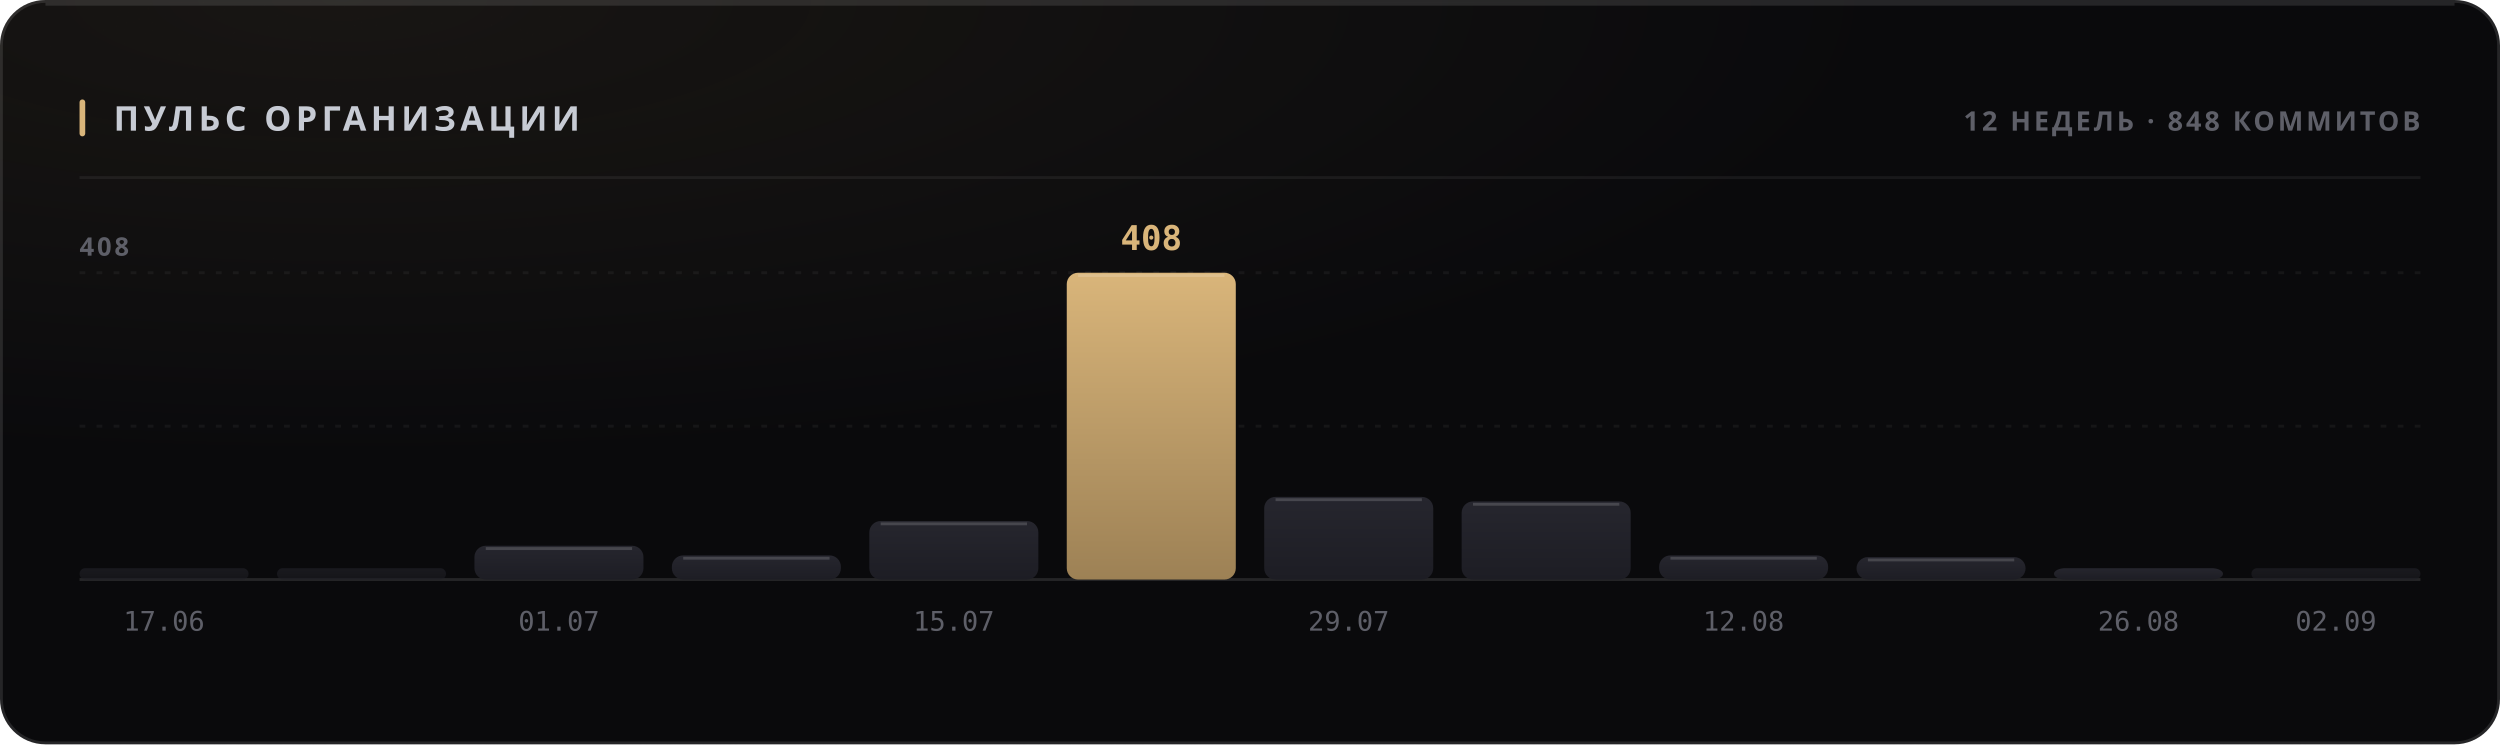
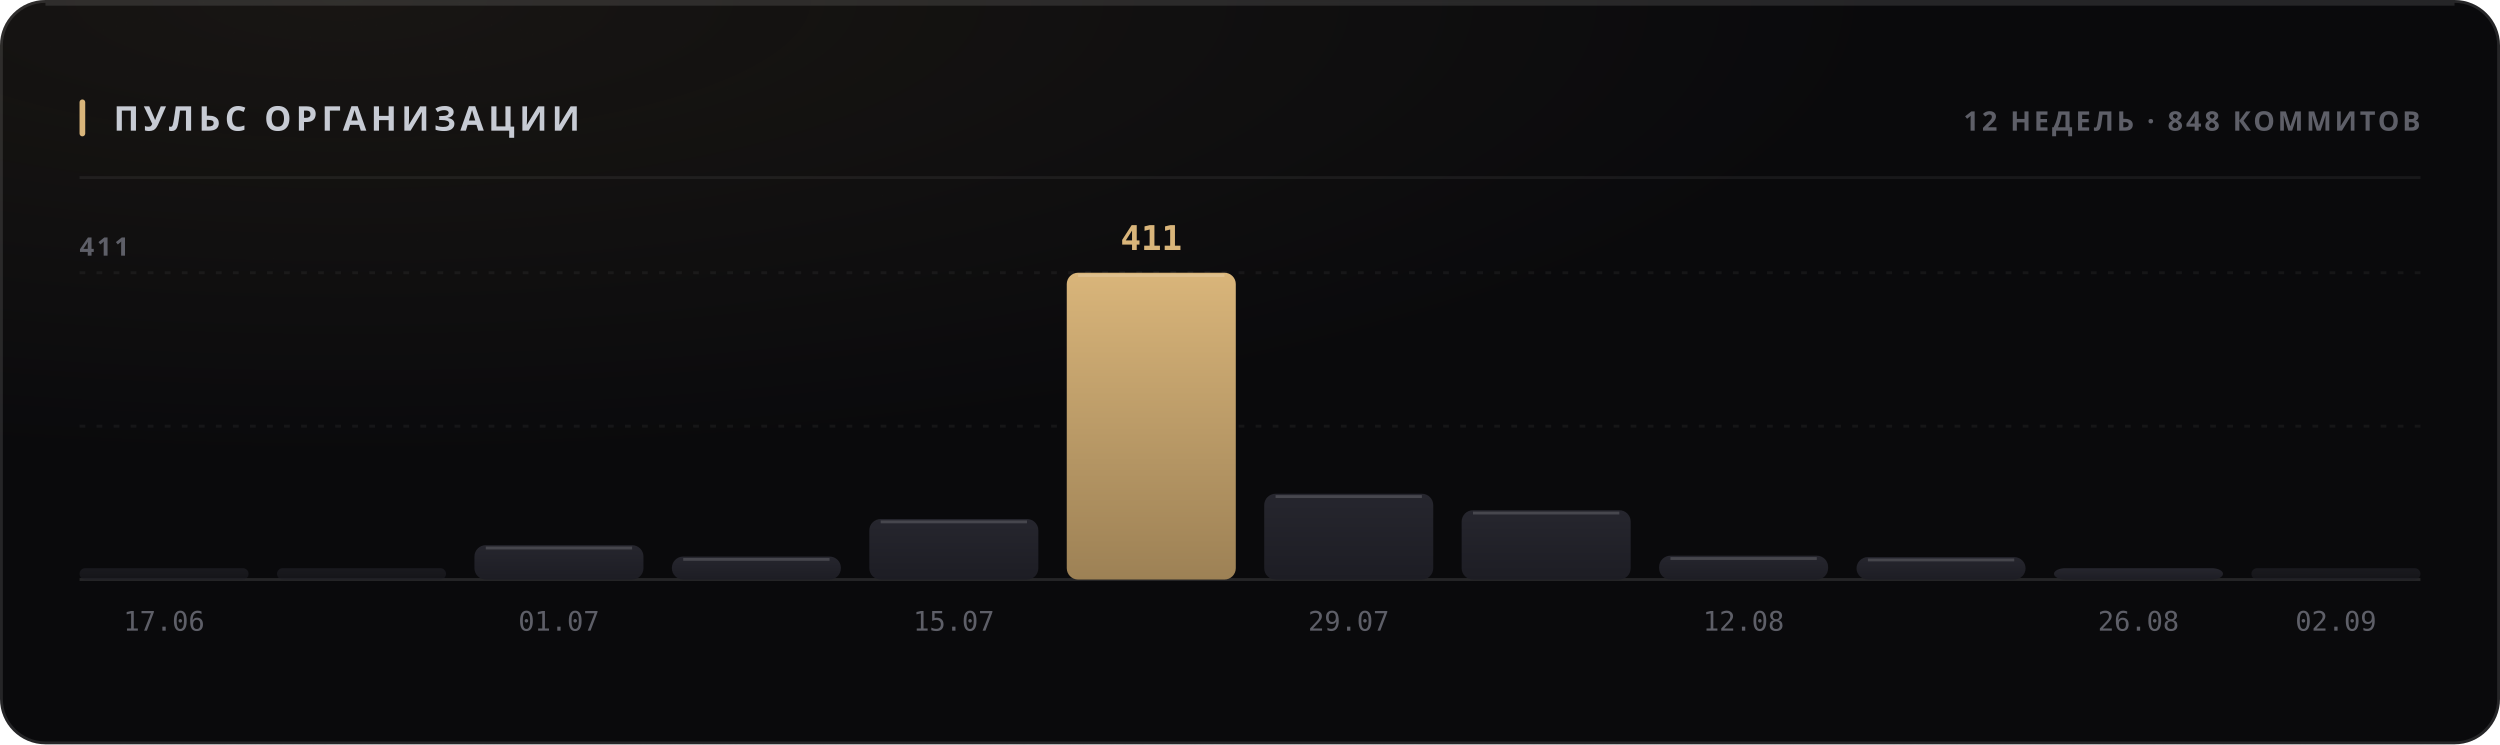
<svg xmlns="http://www.w3.org/2000/svg" width="880" height="262" viewBox="0 0 880 262" role="img">
  <style>
  text { font-family: -apple-system, BlinkMacSystemFont, 'Segoe UI', 'Noto Sans', Helvetica, Arial, sans-serif; }
  .mono { font-family: ui-monospace, 'SF Mono', 'Cascadia Mono', 'DejaVu Sans Mono', Menlo, Consolas, monospace; font-variant-numeric: tabular-nums; }
  .caps { letter-spacing: .1em; text-transform: uppercase; }

  @keyframes sheen  { from { transform: translateX(-120%); } to { transform: translateX(260%); } }
  @keyframes rise   { from { opacity: 0; transform: translateY(6px); } to { opacity: 1; transform: none; } }
  @keyframes slide  { from { opacity: 0; transform: translateX(-8px); } to { opacity: 1; transform: none; } }
  @keyframes grow   { from { transform: scaleY(0); } to { transform: scaleY(1); } }
  @keyframes widen  { from { transform: scaleX(0); } to { transform: scaleX(1); } }
  @keyframes draw   { from { stroke-dashoffset: 200; } to { stroke-dashoffset: 0; } }

  .sheen { animation: sheen 5.5s cubic-bezier(.45,0,.2,1) infinite; }
  .rise  { animation: rise .5s cubic-bezier(.16,1,.3,1) both; }
  .slide { animation: slide .42s cubic-bezier(.16,1,.3,1) both; }
  .bar   { transform-box: fill-box; transform-origin: 50% 100%;
           animation: grow .62s cubic-bezier(.16,1,.3,1) both; }
  .fill  { transform-box: fill-box; transform-origin: 0% 50%;
           animation: widen .8s cubic-bezier(.16,1,.3,1) both; }
  /* The hidden start state lives in the keyframes, never in the static rule.
     A renderer that ignores CSS animations then falls back to the FINISHED
     state — a drawn line, visible text — instead of an empty panel. */
  .spark { stroke-dasharray: 200;
           animation: draw 1.1s cubic-bezier(.16,1,.3,1) both; }

  @media (prefers-reduced-motion: reduce) {
    .sheen { animation: none; opacity: 0; }
    .rise, .slide, .bar, .fill, .spark { animation: none; opacity: 1; transform: none;
                                         stroke-dashoffset: 0; }
  }</style>
  <defs>
    <filter id="grain1" x="0" y="0" width="100%" height="100%">
      <feTurbulence type="fractalNoise" baseFrequency="0.82" numOctaves="3" stitchTiles="stitch" />
      <feColorMatrix type="saturate" values="0" />
    </filter>
    <radialGradient id="wash2" cx="14%" cy="0%" r="62%">
      <stop offset="0%" stop-color="#d9b57a" stop-opacity="0.07" />
      <stop offset="100%" stop-color="#d9b57a" stop-opacity="0" />
    </radialGradient>
    <linearGradient id="barfill3" x1="0" y1="0" x2="0" y2="1">
      <stop offset="0%" stop-color="#26262e" />
      <stop offset="100%" stop-color="#1d1d24" />
    </linearGradient>
    <linearGradient id="barfill4" x1="0" y1="0" x2="0" y2="1">
      <stop offset="0%" stop-color="#26262e" />
      <stop offset="100%" stop-color="#1d1d24" />
    </linearGradient>
    <linearGradient id="barfill5" x1="0" y1="0" x2="0" y2="1">
      <stop offset="0%" stop-color="#26262e" />
      <stop offset="100%" stop-color="#1d1d24" />
    </linearGradient>
    <linearGradient id="barfill6" x1="0" y1="0" x2="0" y2="1">
      <stop offset="0%" stop-color="#26262e" />
      <stop offset="100%" stop-color="#1d1d24" />
    </linearGradient>
    <linearGradient id="barfill7" x1="0" y1="0" x2="0" y2="1">
      <stop offset="0%" stop-color="#26262e" />
      <stop offset="100%" stop-color="#1d1d24" />
    </linearGradient>
    <linearGradient id="barfill8" x1="0" y1="0" x2="0" y2="1">
      <stop offset="0%" stop-color="#d9b57a" />
      <stop offset="100%" stop-color="#9d8155" />
    </linearGradient>
    <linearGradient id="barfill9" x1="0" y1="0" x2="0" y2="1">
      <stop offset="0%" stop-color="#26262e" />
      <stop offset="100%" stop-color="#1d1d24" />
    </linearGradient>
    <linearGradient id="barfill10" x1="0" y1="0" x2="0" y2="1">
      <stop offset="0%" stop-color="#26262e" />
      <stop offset="100%" stop-color="#1d1d24" />
    </linearGradient>
    <linearGradient id="barfill11" x1="0" y1="0" x2="0" y2="1">
      <stop offset="0%" stop-color="#26262e" />
      <stop offset="100%" stop-color="#1d1d24" />
    </linearGradient>
    <linearGradient id="barfill12" x1="0" y1="0" x2="0" y2="1">
      <stop offset="0%" stop-color="#26262e" />
      <stop offset="100%" stop-color="#1d1d24" />
    </linearGradient>
    <linearGradient id="barfill13" x1="0" y1="0" x2="0" y2="1">
      <stop offset="0%" stop-color="#26262e" />
      <stop offset="100%" stop-color="#1d1d24" />
    </linearGradient>
    <linearGradient id="barfill14" x1="0" y1="0" x2="0" y2="1">
      <stop offset="0%" stop-color="#26262e" />
      <stop offset="100%" stop-color="#1d1d24" />
    </linearGradient>
  </defs>
  <rect width="880" height="262" rx="16" fill="#0a0a0c" />
  <rect width="880" height="262" rx="16" fill="url(#wash2)" />
  <rect width="880" height="262" rx="16" filter="url(#grain1)" opacity="0.05" style="mix-blend-mode:overlay" />
  <rect x=".5" y=".5" width="879" height="261" rx="15.5" fill="none" stroke="rgba(255,255,255,0.11)" />
  <path d="M16 1.5 H864" stroke="rgba(255,255,255,0.112)" stroke-width="1" fill="none" />
  <rect x="28" y="35" width="2" height="13" rx="1" fill="#d9b57a" />
  <text x="40" y="46" font-size="12" font-weight="700" fill="#c7cbd4" letter-spacing="0.13em">ПУЛЬС ОРГАНИЗАЦИИ</text>
  <text x="852" y="46" font-size="9.5" font-weight="600" fill="#5e5f68" text-anchor="end" letter-spacing="0.11em">12 НЕДЕЛЬ · 848 КОММИТОВ</text>
  <path d="M28 62.5 H852" stroke="rgba(255,255,255,0.06)" stroke-width="1" />
  <path d="M28 150.0 H852" stroke="rgba(255,255,255,0.05)" stroke-width="1" stroke-dasharray="2 4" />
  <path d="M28 96.0 H852" stroke="rgba(255,255,255,0.05)" stroke-width="1" stroke-dasharray="2 4" />
  <path d="M28 204 H852" stroke="rgba(255,255,255,0.11)" stroke-width="1" />
-   <text x="28" y="90" font-size="9" font-weight="600" fill="#5e5f68" letter-spacing="0.11em">408</text>
+   <text x="28" y="90" font-size="9" font-weight="600" fill="#5e5f68" letter-spacing="0.11em">411</text>
  <rect class="bar" x="28.0" y="200.0" width="59.5" height="4.0" rx="2" fill="url(#barfill3)" opacity="0.55" style="animation-delay:0s" />
  <text x="57.75" y="222" font-size="9.5" font-weight="400" fill="#5e5f68" text-anchor="middle" class="mono">17.06</text>
  <rect class="bar" x="97.5" y="200.0" width="59.5" height="4.0" rx="2" fill="url(#barfill4)" opacity="0.55" style="animation-delay:0.038s" />
-   <rect class="bar" x="167.0" y="192.1" width="59.5" height="11.9" rx="4" fill="url(#barfill5)" opacity="1" style="animation-delay:0.076s" />
-   <path d="M171.0 193.1 H222.5" stroke="rgba(255,255,255,0.154)" stroke-width="1" />
+   <rect class="bar" x="167.0" y="191.9" width="59.5" height="12.1" rx="4" fill="url(#barfill5)" opacity="1" style="animation-delay:0.076s" />
+   <path d="M171.0 192.9 H222.5" stroke="rgba(255,255,255,0.154)" stroke-width="1" />
  <text x="196.75" y="222" font-size="9.5" font-weight="400" fill="#5e5f68" text-anchor="middle" class="mono">01.07</text>
-   <rect class="bar" x="236.5" y="195.5" width="59.5" height="8.5" rx="4" fill="url(#barfill6)" opacity="1" style="animation-delay:0.114s" />
-   <path d="M240.5 196.5 H292.0" stroke="rgba(255,255,255,0.154)" stroke-width="1" />
-   <rect class="bar" x="306.0" y="183.4" width="59.5" height="20.6" rx="4" fill="url(#barfill7)" opacity="1" style="animation-delay:0.152s" />
-   <path d="M310.0 184.4 H361.5" stroke="rgba(255,255,255,0.154)" stroke-width="1" />
+   <rect class="bar" x="236.5" y="195.9" width="59.5" height="8.1" rx="4" fill="url(#barfill6)" opacity="1" style="animation-delay:0.114s" />
+   <path d="M240.5 196.9 H292.0" stroke="rgba(255,255,255,0.154)" stroke-width="1" />
+   <rect class="bar" x="306.0" y="182.7" width="59.5" height="21.3" rx="4" fill="url(#barfill7)" opacity="1" style="animation-delay:0.152s" />
+   <path d="M310.0 183.7 H361.5" stroke="rgba(255,255,255,0.154)" stroke-width="1" />
  <text x="335.75" y="222" font-size="9.5" font-weight="400" fill="#5e5f68" text-anchor="middle" class="mono">15.07</text>
  <rect class="bar" x="375.5" y="96.0" width="59.5" height="108.0" rx="4" fill="url(#barfill8)" opacity="1" style="animation-delay:0.19s" />
  <path d="M379.5 97.0 H431.0" stroke="rgba(255,255,255,0.154)" stroke-width="1" />
-   <text x="405.25" y="88" font-size="12" font-weight="700" fill="#d9b57a" text-anchor="middle" class="mono rise" opacity="1">408</text>
-   <rect class="bar" x="445.0" y="174.9" width="59.5" height="29.1" rx="4" fill="url(#barfill9)" opacity="1" style="animation-delay:0.228s" />
-   <path d="M449.0 175.9 H500.5" stroke="rgba(255,255,255,0.154)" stroke-width="1" />
+   <text x="405.25" y="88" font-size="12" font-weight="700" fill="#d9b57a" text-anchor="middle" class="mono rise" opacity="1">411</text>
+   <rect class="bar" x="445.0" y="173.8" width="59.5" height="30.2" rx="4" fill="url(#barfill9)" opacity="1" style="animation-delay:0.228s" />
+   <path d="M449.0 174.8 H500.5" stroke="rgba(255,255,255,0.154)" stroke-width="1" />
  <text x="474.75" y="222" font-size="9.5" font-weight="400" fill="#5e5f68" text-anchor="middle" class="mono">29.07</text>
-   <rect class="bar" x="514.5" y="176.5" width="59.5" height="27.5" rx="4" fill="url(#barfill10)" opacity="1" style="animation-delay:0.266s" />
-   <path d="M518.5 177.5 H570.0" stroke="rgba(255,255,255,0.154)" stroke-width="1" />
-   <rect class="bar" x="584.0" y="195.5" width="59.5" height="8.5" rx="4" fill="url(#barfill11)" opacity="1" style="animation-delay:0.304s" />
-   <path d="M588.0 196.5 H639.5" stroke="rgba(255,255,255,0.154)" stroke-width="1" />
+   <rect class="bar" x="514.5" y="179.6" width="59.5" height="24.4" rx="4" fill="url(#barfill10)" opacity="1" style="animation-delay:0.266s" />
+   <path d="M518.5 180.6 H570.0" stroke="rgba(255,255,255,0.154)" stroke-width="1" />
+   <rect class="bar" x="584.0" y="195.6" width="59.5" height="8.4" rx="4" fill="url(#barfill11)" opacity="1" style="animation-delay:0.304s" />
+   <path d="M588.0 196.6 H639.5" stroke="rgba(255,255,255,0.154)" stroke-width="1" />
  <text x="613.75" y="222" font-size="9.5" font-weight="400" fill="#5e5f68" text-anchor="middle" class="mono">12.08</text>
  <rect class="bar" x="653.5" y="196.1" width="59.5" height="7.9" rx="4" fill="url(#barfill12)" opacity="1" style="animation-delay:0.342s" />
  <path d="M657.5 197.1 H709.0" stroke="rgba(255,255,255,0.154)" stroke-width="1" />
  <rect class="bar" x="723.0" y="200.0" width="59.5" height="4.0" rx="4" fill="url(#barfill13)" opacity="1" style="animation-delay:0.38s" />
  <text x="752.75" y="222" font-size="9.5" font-weight="400" fill="#5e5f68" text-anchor="middle" class="mono">26.08</text>
  <rect class="bar" x="792.5" y="200.0" width="59.5" height="4.0" rx="2" fill="url(#barfill14)" opacity="0.55" style="animation-delay:0.418s" />
  <text x="822.25" y="222" font-size="9.5" font-weight="400" fill="#5e5f68" text-anchor="middle" class="mono">02.09</text>
</svg>
